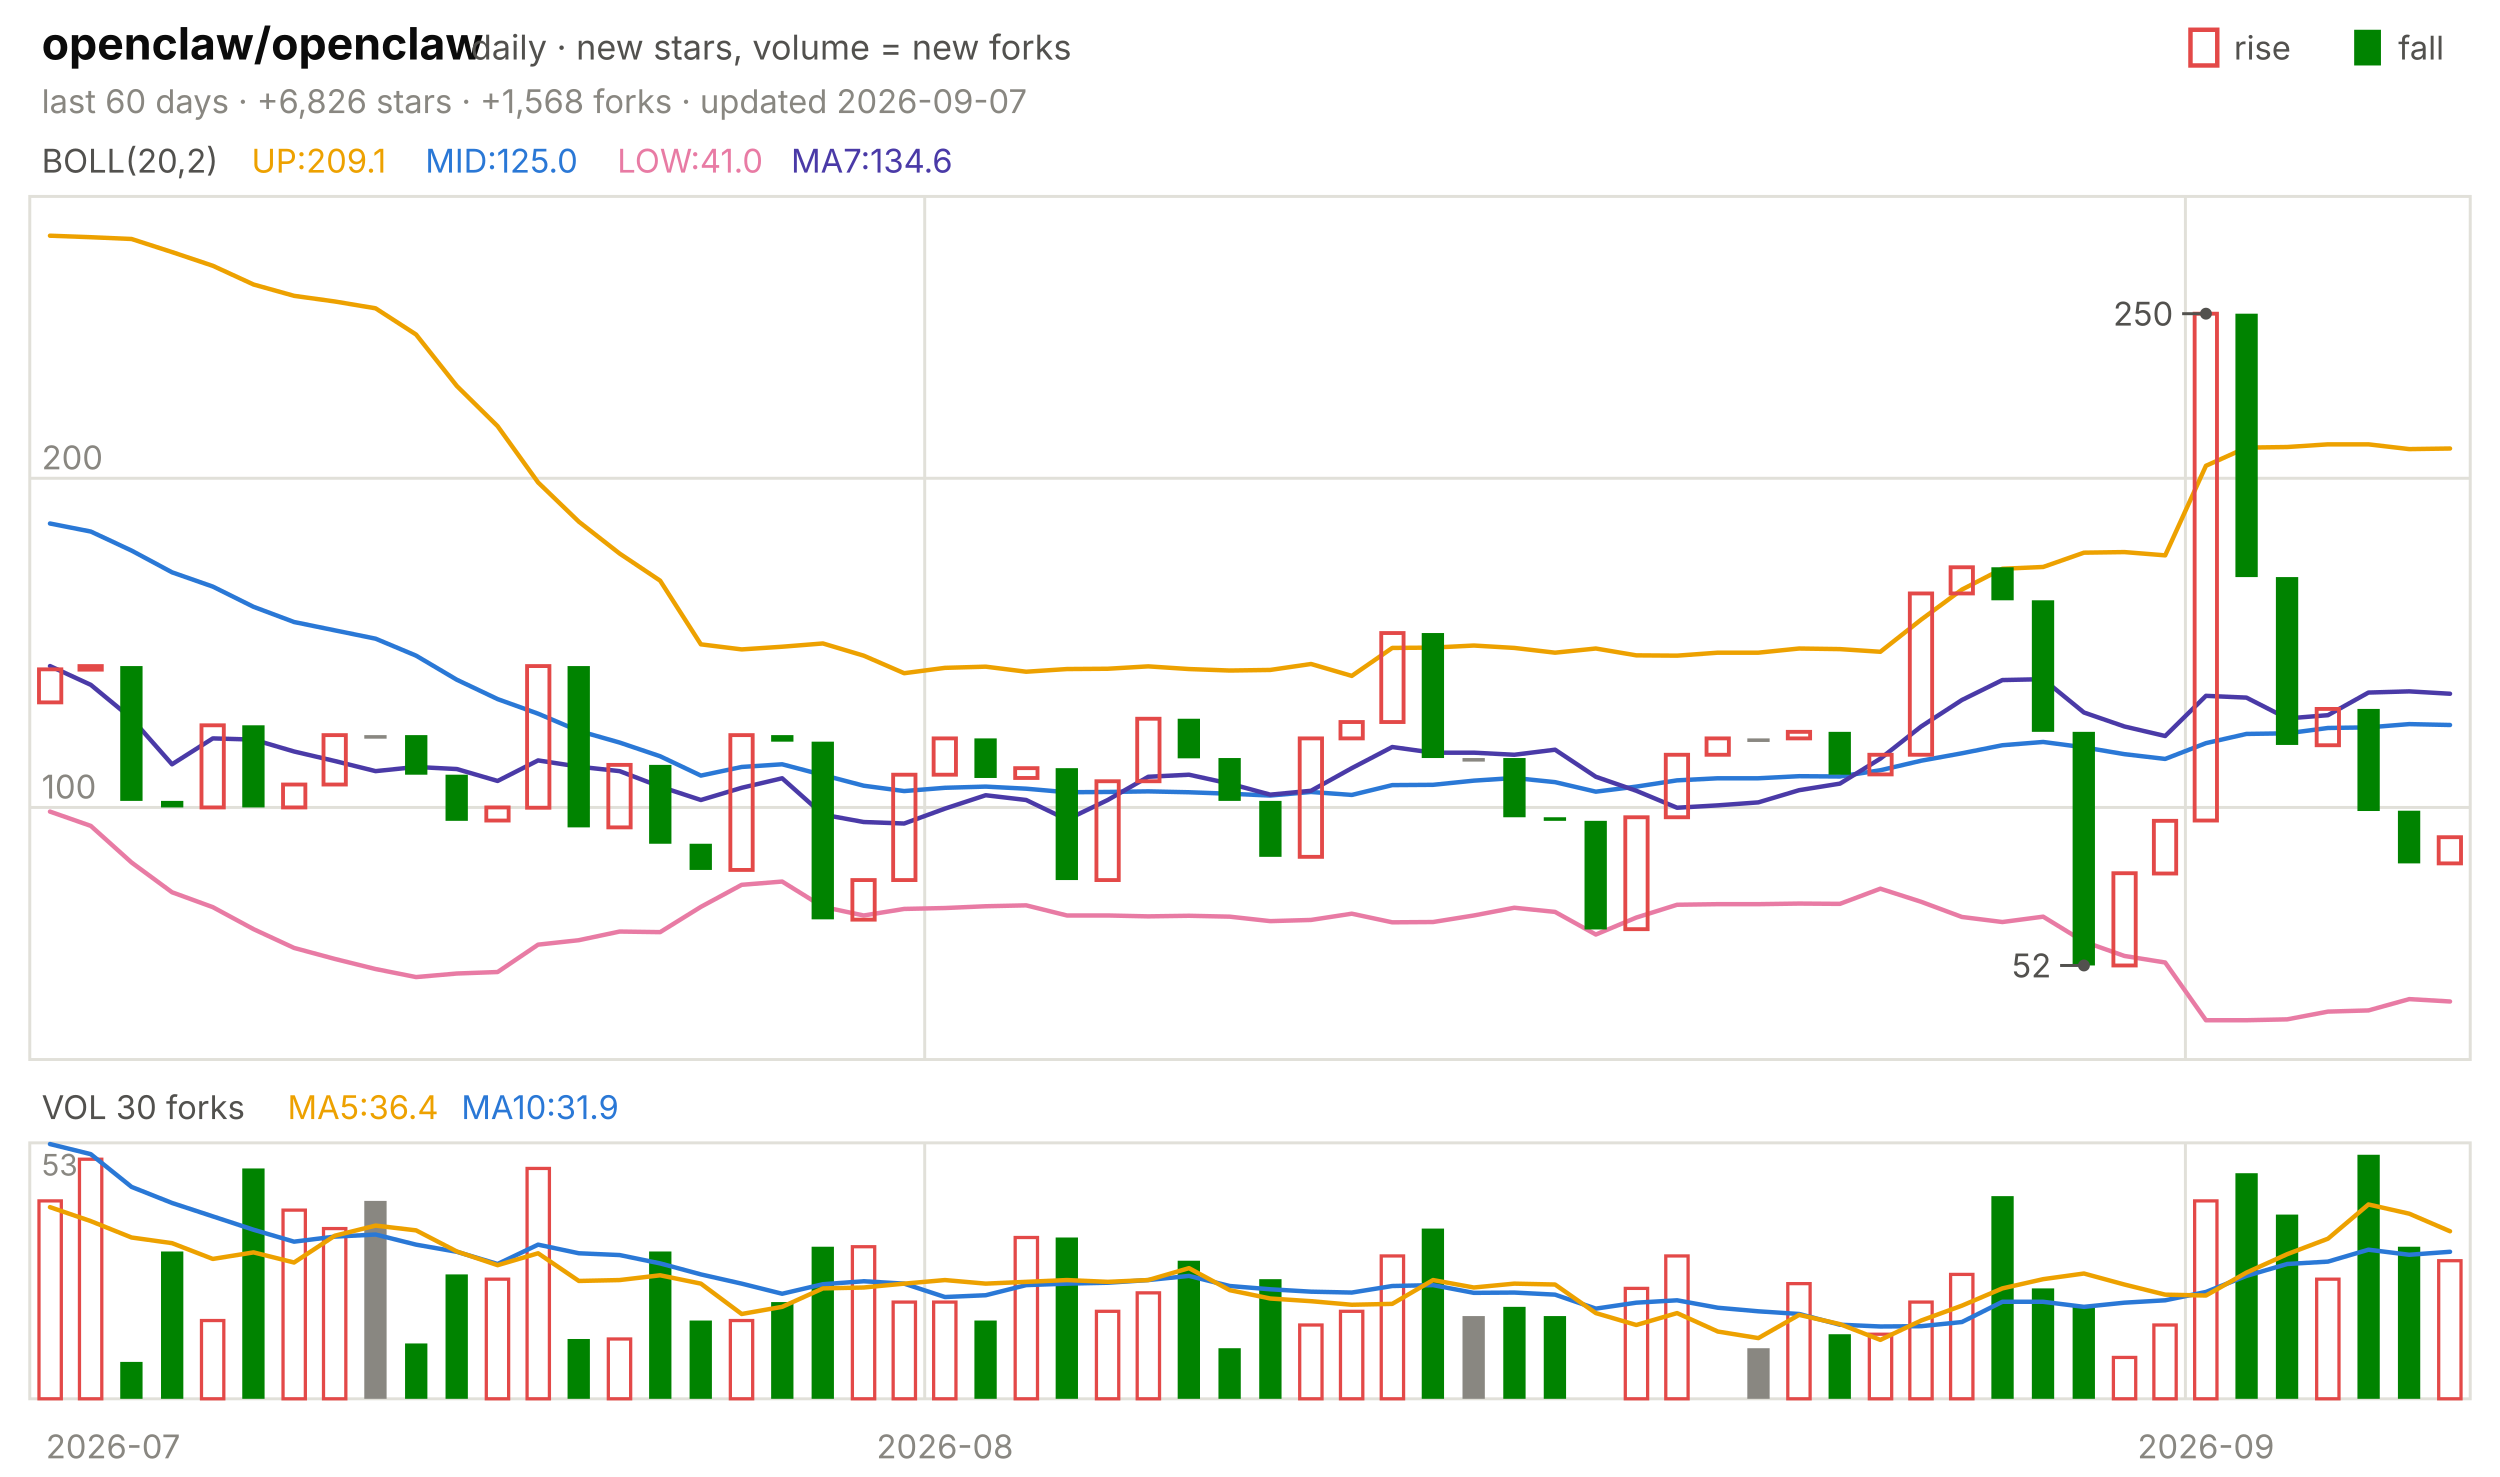
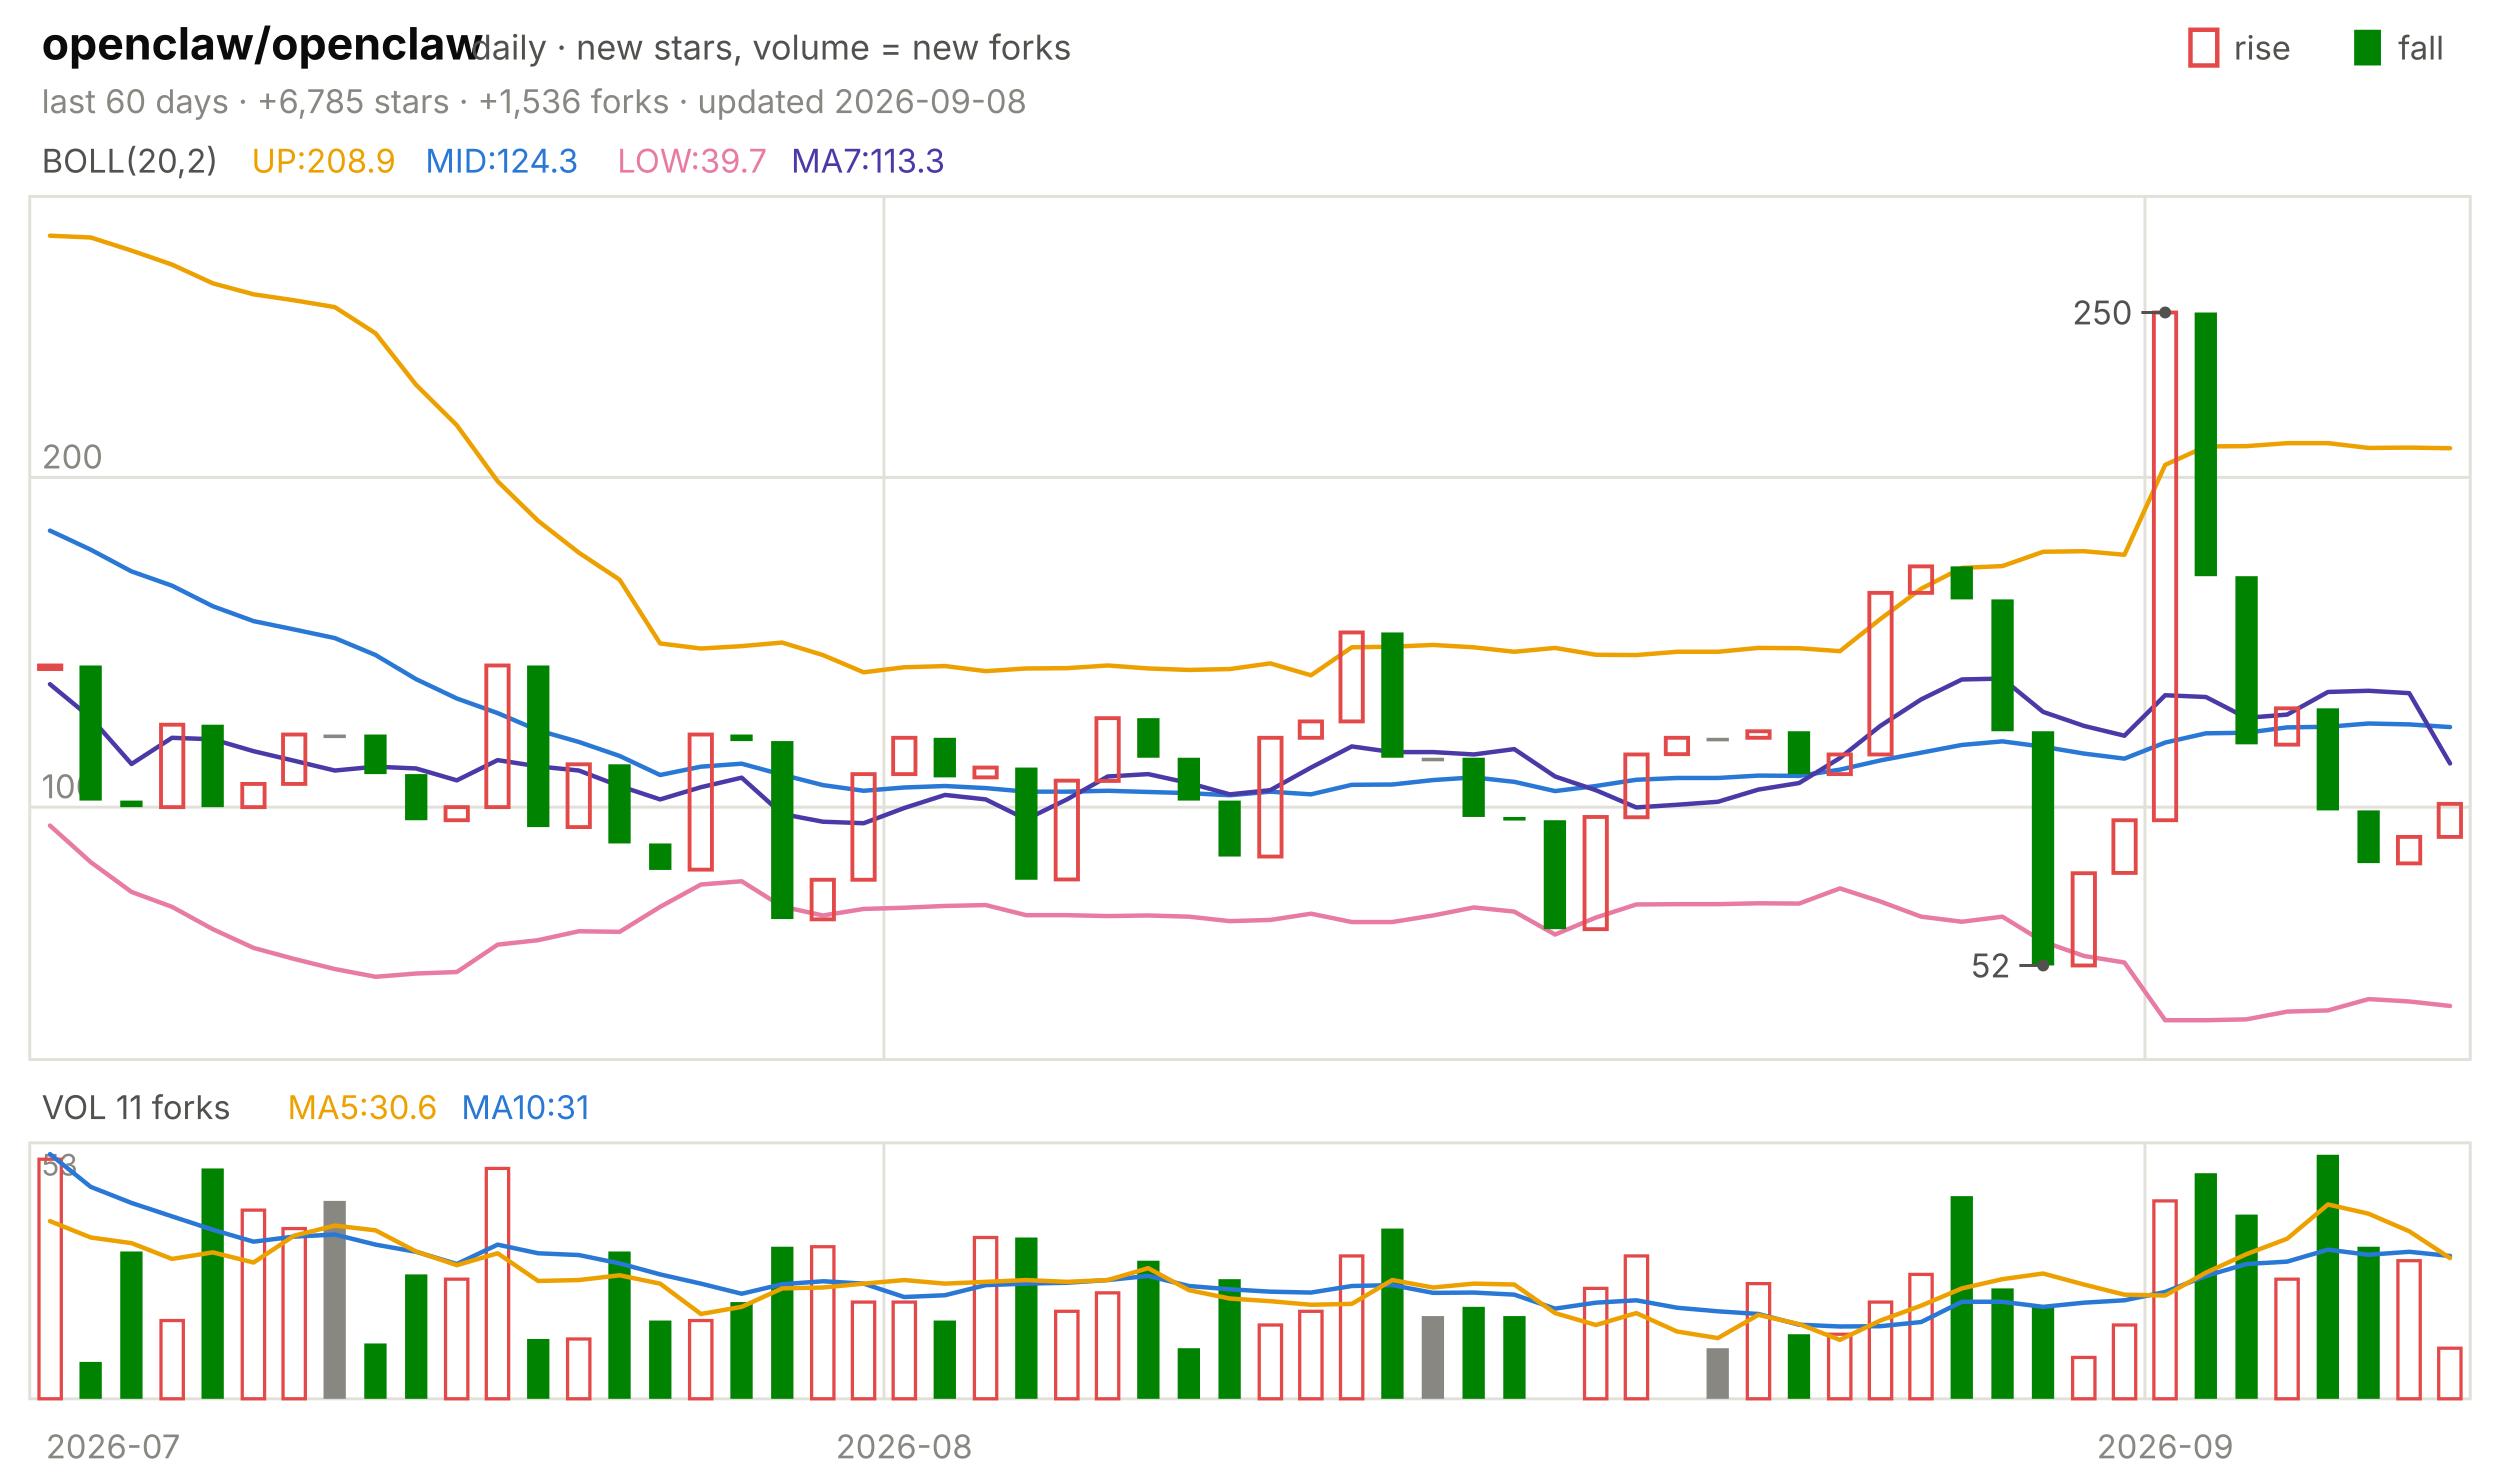
<svg xmlns="http://www.w3.org/2000/svg" viewBox="0 0 840 496" width="840" height="496" font-family="-apple-system,'Segoe UI',system-ui,sans-serif" role="img" aria-label="openclaw/openclaw candlestick chart">
  <text x="14.0" y="20.0" font-size="15" fill="#0b0b0b" font-weight="650">openclaw/openclaw</text>
  <text x="158.2" y="20.0" font-size="11.5" fill="#52514e">daily · new stars, volume = new forks</text>
  <text x="805.8" y="20.0" font-size="11.0" fill="#52514e">fall</text>
  <rect x="791" y="10" width="9" height="12" fill="#008300" />
  <text x="750.6" y="20.0" font-size="11.0" fill="#52514e">rise</text>
  <rect x="736" y="10" width="9" height="12" fill="none" stroke="#e34948" stroke-width="1.5" />
-   <text x="14.0" y="38.0" font-size="11.0" fill="#898781">last 60 days · +6,826 stars · +1,568 forks · updated 2026-09-07</text>
+   <text x="14.0" y="38.0" font-size="11.0" fill="#898781">last 60 days · +6,785 stars · +1,536 forks · updated 2026-09-08</text>
  <rect x="10" y="66" width="820" height="290" fill="none" stroke="#e1e0d9" />
  <rect x="10" y="384" width="820" height="86" fill="none" stroke="#e1e0d9" />
  <text x="38.0" y="490.0" font-size="11.0" fill="#898781" text-anchor="middle">2026-07</text>
-   <line x1="310.7" y1="66.0" x2="310.7" y2="356.0" stroke="#e1e0d9" stroke-width="1.0" />
-   <line x1="310.7" y1="384.0" x2="310.7" y2="470.0" stroke="#e1e0d9" stroke-width="1.0" />
-   <text x="317.5" y="490.0" font-size="11.0" fill="#898781" text-anchor="middle">2026-08</text>
-   <line x1="734.3" y1="66.0" x2="734.3" y2="356.0" stroke="#e1e0d9" stroke-width="1.0" />
-   <line x1="734.3" y1="384.0" x2="734.3" y2="470.0" stroke="#e1e0d9" stroke-width="1.0" />
-   <text x="741.2" y="490.0" font-size="11.0" fill="#898781" text-anchor="middle">2026-09</text>
+   <line x1="297.0" y1="66.0" x2="297.0" y2="356.0" stroke="#e1e0d9" stroke-width="1.0" />
+   <line x1="297.0" y1="384.0" x2="297.0" y2="470.0" stroke="#e1e0d9" stroke-width="1.0" />
+   <text x="303.8" y="490.0" font-size="11.0" fill="#898781" text-anchor="middle">2026-08</text>
+   <line x1="720.7" y1="66.0" x2="720.7" y2="356.0" stroke="#e1e0d9" stroke-width="1.0" />
+   <line x1="720.7" y1="384.0" x2="720.7" y2="470.0" stroke="#e1e0d9" stroke-width="1.0" />
+   <text x="727.5" y="490.0" font-size="11.0" fill="#898781" text-anchor="middle">2026-09</text>
  <text x="14.0" y="58.0" font-size="11.0" fill="#52514e">BOLL(20,2)</text>
-   <text x="84.5" y="58.0" font-size="11.0" fill="#eda100">UP:209.1</text>
-   <text x="142.9" y="58.0" font-size="11.0" fill="#2a78d6">MID:125.0</text>
-   <text x="207.4" y="58.0" font-size="11.0" fill="#e87ba4">LOW:41.0</text>
-   <text x="265.8" y="58.0" font-size="11.0" fill="#4a3aa7">MA7:134.6</text>
-   <line x1="10.0" y1="271.3" x2="830.0" y2="271.3" stroke="#e1e0d9" stroke-width="1.0" />
-   <text x="14.0" y="268.3" font-size="11.0" fill="#898781">100</text>
-   <line x1="10.0" y1="160.7" x2="830.0" y2="160.7" stroke="#e1e0d9" stroke-width="1.0" />
-   <text x="14.0" y="157.7" font-size="11.0" fill="#898781">200</text>
-   <polyline points="16.8,79.2 30.5,79.7 44.2,80.3 57.8,84.7 71.5,89.3 85.2,95.6 98.8,99.4 112.5,101.3 126.2,103.6 139.8,112.4 153.5,129.7 167.2,143.2 180.8,162.1 194.5,175.3 208.2,186.0 221.8,195.1 235.5,216.5 249.2,218.2 262.8,217.3 276.5,216.2 290.2,220.3 303.8,226.2 317.5,224.4 331.2,224.0 344.8,225.7 358.5,224.8 372.2,224.7 385.8,223.9 399.5,224.8 413.2,225.3 426.8,225.1 440.5,223.1 454.2,227.1 467.8,217.7 481.5,217.6 495.2,216.9 508.8,217.7 522.5,219.3 536.2,217.9 549.8,220.2 563.5,220.3 577.2,219.3 590.8,219.3 604.5,217.9 618.2,218.1 631.8,219.0 645.5,208.2 659.2,198.1 672.8,191.1 686.5,190.5 700.2,185.7 713.8,185.5 727.5,186.6 741.2,156.5 754.8,150.4 768.5,150.2 782.2,149.3 795.8,149.3 809.5,150.9 823.2,150.7" fill="none" stroke="#eda100" stroke-width="1.5" stroke-linejoin="round" stroke-linecap="round" />
-   <polyline points="16.8,175.9 30.5,178.6 44.2,185.0 57.8,192.3 71.5,197.1 85.2,203.9 98.8,209.0 112.5,211.8 126.2,214.6 139.8,220.3 153.5,228.4 167.2,234.9 180.8,239.8 194.5,245.6 208.2,249.5 221.8,254.1 235.5,260.6 249.2,257.7 262.8,256.8 276.5,260.4 290.2,264.0 303.8,265.8 317.5,264.7 331.2,264.3 344.8,265.0 358.5,266.2 372.2,266.1 385.8,265.9 399.5,266.2 413.2,266.7 426.8,267.3 440.5,266.1 454.2,267.1 467.8,263.8 481.5,263.7 495.2,262.3 508.8,261.4 522.5,262.8 536.2,266.0 549.8,264.3 563.5,262.2 577.2,261.5 590.8,261.5 604.5,260.8 618.2,260.9 631.8,258.8 645.5,255.6 659.2,253.1 672.8,250.4 686.5,249.3 700.2,251.1 713.8,253.4 727.5,255.0 741.2,249.7 754.8,246.6 768.5,246.4 782.2,244.6 795.8,244.4 809.5,243.3 823.2,243.6" fill="none" stroke="#2a78d6" stroke-width="1.5" stroke-linejoin="round" stroke-linecap="round" />
-   <polyline points="16.8,272.7 30.5,277.5 44.2,289.8 57.8,299.8 71.5,304.8 85.2,312.2 98.8,318.5 112.5,322.2 126.2,325.6 139.8,328.3 153.5,327.1 167.2,326.6 180.8,317.4 194.5,315.9 208.2,313.0 221.8,313.2 235.5,304.7 249.2,297.3 262.8,296.2 276.5,304.7 290.2,307.6 303.8,305.4 317.5,305.1 331.2,304.5 344.8,304.2 358.5,307.6 372.2,307.6 385.8,307.9 399.5,307.7 413.2,308.0 426.8,309.5 440.5,309.1 454.2,307.0 467.8,309.9 481.5,309.8 495.2,307.6 508.8,305.0 522.5,306.4 536.2,314.0 549.8,308.3 563.5,304.0 577.2,303.8 590.8,303.8 604.5,303.6 618.2,303.7 631.8,298.6 645.5,303.0 659.2,308.1 672.8,309.8 686.5,308.0 700.2,316.4 713.8,321.2 727.5,323.4 741.2,342.8 754.8,342.8 768.5,342.5 782.2,339.9 795.8,339.5 809.5,335.7 823.2,336.5" fill="none" stroke="#e87ba4" stroke-width="1.5" stroke-linejoin="round" stroke-linecap="round" />
-   <polyline points="16.8,223.8 30.5,230.1 44.2,241.4 57.8,256.8 71.5,248.1 85.2,248.5 98.8,252.5 112.5,255.7 126.2,259.1 139.8,257.7 153.5,258.4 167.2,262.4 180.8,255.5 194.5,257.6 208.2,259.1 221.8,264.3 235.5,268.8 249.2,264.7 262.8,261.5 276.5,273.7 290.2,276.2 303.8,276.7 317.5,271.7 331.2,267.2 344.8,268.8 358.5,275.4 372.2,268.8 385.8,261.0 399.5,260.3 413.2,263.3 426.8,267.0 440.5,265.7 454.2,258.1 467.8,251.0 481.5,252.9 495.2,252.9 508.8,253.6 522.5,251.9 536.2,261.0 549.8,265.7 563.5,271.4 577.2,270.6 590.8,269.6 604.5,265.5 618.2,263.3 631.8,254.9 645.5,244.1 659.2,235.2 672.8,228.5 686.5,228.2 700.2,239.4 713.8,244.1 727.5,247.3 741.2,233.8 754.8,234.4 768.5,241.4 782.2,240.3 795.8,232.7 809.5,232.3 823.2,233.1" fill="none" stroke="#4a3aa7" stroke-width="1.5" stroke-linejoin="round" stroke-linecap="round" />
-   <rect x="13.1" y="224.9" width="7.5" height="11.1" fill="none" stroke="#e34948" stroke-width="1.3" />
-   <rect x="26.7" y="223.8" width="7.5" height="1.2" fill="none" stroke="#e34948" stroke-width="1.3" />
-   <rect x="40.4" y="223.8" width="7.5" height="45.3" fill="#008300" />
-   <rect x="54.1" y="269.1" width="7.5" height="2.2" fill="#008300" />
-   <rect x="67.7" y="243.7" width="7.5" height="27.6" fill="none" stroke="#e34948" stroke-width="1.3" />
-   <rect x="81.4" y="243.7" width="7.5" height="27.6" fill="#008300" />
-   <rect x="95.1" y="263.6" width="7.5" height="7.7" fill="none" stroke="#e34948" stroke-width="1.3" />
-   <rect x="108.7" y="247.0" width="7.5" height="16.6" fill="none" stroke="#e34948" stroke-width="1.3" />
-   <rect x="122.4" y="247.0" width="7.5" height="1.2" fill="#898781" />
-   <rect x="136.1" y="247.0" width="7.5" height="13.3" fill="#008300" />
-   <rect x="149.7" y="260.3" width="7.5" height="15.5" fill="#008300" />
-   <rect x="163.4" y="271.3" width="7.5" height="4.4" fill="none" stroke="#e34948" stroke-width="1.3" />
-   <rect x="177.1" y="223.8" width="7.5" height="47.6" fill="none" stroke="#e34948" stroke-width="1.3" />
-   <rect x="190.7" y="223.8" width="7.5" height="54.2" fill="#008300" />
-   <rect x="204.4" y="257.0" width="7.5" height="21.0" fill="none" stroke="#e34948" stroke-width="1.3" />
-   <rect x="218.1" y="257.0" width="7.5" height="26.5" fill="#008300" />
-   <rect x="231.7" y="283.5" width="7.5" height="8.8" fill="#008300" />
-   <rect x="245.4" y="247.0" width="7.5" height="45.3" fill="none" stroke="#e34948" stroke-width="1.3" />
-   <rect x="259.1" y="247.0" width="7.5" height="2.2" fill="#008300" />
-   <rect x="272.7" y="249.2" width="7.5" height="59.7" fill="#008300" />
-   <rect x="286.4" y="295.7" width="7.5" height="13.3" fill="none" stroke="#e34948" stroke-width="1.3" />
-   <rect x="300.1" y="260.3" width="7.5" height="35.4" fill="none" stroke="#e34948" stroke-width="1.3" />
-   <rect x="313.7" y="248.1" width="7.5" height="12.2" fill="none" stroke="#e34948" stroke-width="1.3" />
-   <rect x="327.4" y="248.1" width="7.5" height="13.3" fill="#008300" />
-   <rect x="341.1" y="258.1" width="7.5" height="3.3" fill="none" stroke="#e34948" stroke-width="1.3" />
-   <rect x="354.7" y="258.1" width="7.5" height="37.6" fill="#008300" />
-   <rect x="368.4" y="262.5" width="7.5" height="33.2" fill="none" stroke="#e34948" stroke-width="1.3" />
-   <rect x="382.1" y="241.5" width="7.5" height="21.0" fill="none" stroke="#e34948" stroke-width="1.3" />
-   <rect x="395.7" y="241.5" width="7.5" height="13.3" fill="#008300" />
-   <rect x="409.4" y="254.7" width="7.5" height="14.4" fill="#008300" />
-   <rect x="423.1" y="269.1" width="7.5" height="18.8" fill="#008300" />
-   <rect x="436.7" y="248.1" width="7.5" height="39.8" fill="none" stroke="#e34948" stroke-width="1.3" />
-   <rect x="450.4" y="242.6" width="7.5" height="5.5" fill="none" stroke="#e34948" stroke-width="1.3" />
-   <rect x="464.1" y="212.7" width="7.5" height="29.9" fill="none" stroke="#e34948" stroke-width="1.3" />
-   <rect x="477.7" y="212.7" width="7.5" height="42.0" fill="#008300" />
-   <rect x="491.4" y="254.7" width="7.5" height="1.2" fill="#898781" />
-   <rect x="505.1" y="254.7" width="7.5" height="19.9" fill="#008300" />
-   <rect x="518.7" y="274.6" width="7.5" height="1.2" fill="#008300" />
-   <rect x="532.4" y="275.8" width="7.5" height="36.5" fill="#008300" />
-   <rect x="546.1" y="274.6" width="7.5" height="37.6" fill="none" stroke="#e34948" stroke-width="1.3" />
-   <rect x="559.7" y="253.6" width="7.5" height="21.0" fill="none" stroke="#e34948" stroke-width="1.3" />
-   <rect x="573.4" y="248.1" width="7.5" height="5.5" fill="none" stroke="#e34948" stroke-width="1.3" />
-   <rect x="587.1" y="248.1" width="7.5" height="1.2" fill="#898781" />
-   <rect x="600.7" y="245.9" width="7.5" height="2.2" fill="none" stroke="#e34948" stroke-width="1.3" />
-   <rect x="614.4" y="245.9" width="7.5" height="14.4" fill="#008300" />
-   <rect x="628.1" y="253.6" width="7.5" height="6.6" fill="none" stroke="#e34948" stroke-width="1.3" />
-   <rect x="641.7" y="199.4" width="7.5" height="54.2" fill="none" stroke="#e34948" stroke-width="1.3" />
-   <rect x="655.4" y="190.6" width="7.5" height="8.8" fill="none" stroke="#e34948" stroke-width="1.3" />
-   <rect x="669.1" y="190.6" width="7.5" height="11.1" fill="#008300" />
-   <rect x="682.7" y="201.7" width="7.5" height="44.2" fill="#008300" />
-   <rect x="696.4" y="245.9" width="7.5" height="78.5" fill="#008300" />
-   <rect x="710.1" y="293.4" width="7.5" height="31.0" fill="none" stroke="#e34948" stroke-width="1.3" />
-   <rect x="723.7" y="275.8" width="7.5" height="17.7" fill="none" stroke="#e34948" stroke-width="1.3" />
-   <rect x="737.4" y="105.4" width="7.5" height="170.3" fill="none" stroke="#e34948" stroke-width="1.3" />
-   <rect x="751.1" y="105.4" width="7.5" height="88.5" fill="#008300" />
-   <rect x="764.7" y="193.9" width="7.5" height="56.4" fill="#008300" />
-   <rect x="778.4" y="238.2" width="7.5" height="12.2" fill="none" stroke="#e34948" stroke-width="1.3" />
-   <rect x="792.1" y="238.2" width="7.5" height="34.3" fill="#008300" />
-   <rect x="805.7" y="272.4" width="7.5" height="17.7" fill="#008300" />
-   <rect x="819.4" y="281.3" width="7.5" height="8.8" fill="none" stroke="#e34948" stroke-width="1.3" />
-   <circle cx="741.2" cy="105.4" r="2" fill="#52514e" />
-   <line x1="741.2" y1="105.4" x2="733.2" y2="105.4" stroke="#52514e" stroke-width="1.0" />
-   <text x="730.2" y="109.4" font-size="11.0" fill="#52514e" text-anchor="end">250</text>
-   <circle cx="700.2" cy="324.4" r="2" fill="#52514e" />
-   <line x1="700.2" y1="324.4" x2="692.2" y2="324.4" stroke="#52514e" stroke-width="1.0" />
-   <text x="689.2" y="328.4" font-size="11.0" fill="#52514e" text-anchor="end">52</text>
-   <text x="14.0" y="376.0" font-size="11.0" fill="#52514e">VOL 30 forks</text>
-   <text x="96.6" y="376.0" font-size="11.0" fill="#eda100">MA5:36.4</text>
-   <text x="155.0" y="376.0" font-size="11.0" fill="#2a78d6">MA10:31.9</text>
+   <text x="84.5" y="58.0" font-size="11.0" fill="#eda100">UP:208.9</text>
+   <text x="142.9" y="58.0" font-size="11.0" fill="#2a78d6">MID:124.3</text>
+   <text x="207.4" y="58.0" font-size="11.0" fill="#e87ba4">LOW:39.7</text>
+   <text x="265.8" y="58.0" font-size="11.0" fill="#4a3aa7">MA7:113.3</text>
+   <line x1="10.0" y1="271.2" x2="830.0" y2="271.2" stroke="#e1e0d9" stroke-width="1.0" />
+   <text x="14.0" y="268.2" font-size="11.0" fill="#898781">100</text>
+   <line x1="10.0" y1="160.4" x2="830.0" y2="160.4" stroke="#e1e0d9" stroke-width="1.0" />
+   <text x="14.0" y="157.4" font-size="11.0" fill="#898781">200</text>
+   <polyline points="16.8,79.2 30.5,79.8 44.2,84.2 57.8,88.9 71.5,95.2 85.2,98.9 98.8,100.9 112.5,103.2 126.2,112.0 139.8,129.3 153.5,142.9 167.2,161.7 180.8,175.0 194.5,185.7 208.2,194.8 221.8,216.2 235.5,217.9 249.2,217.1 262.8,215.9 276.5,220.1 290.2,225.9 303.8,224.2 317.5,223.8 331.2,225.5 344.8,224.6 358.5,224.5 372.2,223.6 385.8,224.6 399.5,225.1 413.2,224.8 426.8,222.9 440.5,226.9 454.2,217.5 467.8,217.3 481.5,216.7 495.2,217.5 508.8,219.0 522.5,217.7 536.2,220.0 549.8,220.1 563.5,219.0 577.2,219.0 590.8,217.7 604.5,217.8 618.2,218.8 631.8,208.0 645.5,197.8 659.2,190.8 672.8,190.2 686.5,185.4 700.2,185.2 713.8,186.4 727.5,156.2 741.2,150.0 754.8,149.9 768.5,148.9 782.2,148.9 795.8,150.5 809.5,150.4 823.2,150.6" fill="none" stroke="#eda100" stroke-width="1.5" stroke-linejoin="round" stroke-linecap="round" />
+   <polyline points="16.8,178.3 30.5,184.7 44.2,192.0 57.8,196.8 71.5,203.7 85.2,208.7 98.8,211.5 112.5,214.4 126.2,220.1 139.8,228.2 153.5,234.7 167.2,239.6 180.8,245.4 194.5,249.3 208.2,254.0 221.8,260.4 235.5,257.6 249.2,256.6 262.8,260.3 276.5,263.8 290.2,265.7 303.8,264.6 317.5,264.1 331.2,264.8 344.8,266.0 358.5,266.0 372.2,265.7 385.8,266.1 399.5,266.5 413.2,267.2 426.8,266.0 440.5,266.9 454.2,263.7 467.8,263.6 481.5,262.1 495.2,261.2 508.8,262.7 522.5,265.8 536.2,264.1 549.8,262.0 563.5,261.4 577.2,261.4 590.8,260.6 604.5,260.7 618.2,258.6 631.8,255.5 645.5,252.9 659.2,250.3 672.8,249.1 686.5,250.9 700.2,253.2 713.8,254.9 727.5,249.5 741.2,246.4 754.8,246.2 768.5,244.4 782.2,244.2 795.8,243.1 809.5,243.4 823.2,244.3" fill="none" stroke="#2a78d6" stroke-width="1.5" stroke-linejoin="round" stroke-linecap="round" />
+   <polyline points="16.8,277.4 30.5,289.7 44.2,299.7 57.8,304.7 71.5,312.2 85.2,318.5 98.8,322.2 112.5,325.6 126.2,328.2 139.8,327.1 153.5,326.6 167.2,317.4 180.8,315.9 194.5,312.9 208.2,313.1 221.8,304.7 235.5,297.2 249.2,296.1 262.8,304.6 276.5,307.6 290.2,305.4 303.8,305.0 317.5,304.4 331.2,304.1 344.8,307.5 358.5,307.5 372.2,307.8 385.8,307.6 399.5,308.0 413.2,309.5 426.8,309.1 440.5,307.0 454.2,309.8 467.8,309.8 481.5,307.6 495.2,304.9 508.8,306.3 522.5,314.0 536.2,308.3 549.8,303.9 563.5,303.8 577.2,303.8 590.8,303.5 604.5,303.6 618.2,298.5 631.8,302.9 645.5,308.0 659.2,309.7 672.8,308.0 686.5,316.4 700.2,321.2 713.8,323.4 727.5,342.8 741.2,342.8 754.8,342.5 768.5,339.9 782.2,339.5 795.8,335.7 809.5,336.5 823.2,338.0" fill="none" stroke="#e87ba4" stroke-width="1.5" stroke-linejoin="round" stroke-linecap="round" />
+   <polyline points="16.8,229.9 30.5,241.2 44.2,256.7 57.8,247.9 71.5,248.4 85.2,252.4 98.8,255.6 112.5,258.9 126.2,257.6 139.8,258.2 153.5,262.2 167.2,255.4 180.8,257.5 194.5,258.9 208.2,264.1 221.8,268.6 235.5,264.5 249.2,261.3 262.8,273.5 276.5,276.1 290.2,276.6 303.8,271.5 317.5,267.1 331.2,268.6 344.8,275.3 358.5,268.6 372.2,260.9 385.8,260.1 399.5,263.1 413.2,266.9 426.8,265.5 440.5,257.9 454.2,250.8 467.8,252.7 481.5,252.7 495.2,253.5 508.8,251.7 522.5,260.9 536.2,265.5 549.8,271.3 563.5,270.4 577.2,269.4 590.8,265.3 604.5,263.1 618.2,254.7 631.8,243.9 645.5,235.0 659.2,228.3 672.8,228.0 686.5,239.2 700.2,243.9 713.8,247.2 727.5,233.6 741.2,234.2 754.8,241.2 768.5,240.1 782.2,232.5 795.8,232.1 809.5,232.9 823.2,256.5" fill="none" stroke="#4a3aa7" stroke-width="1.5" stroke-linejoin="round" stroke-linecap="round" />
+   <rect x="13.1" y="223.6" width="7.5" height="1.2" fill="none" stroke="#e34948" stroke-width="1.3" />
+   <rect x="26.7" y="223.6" width="7.5" height="45.4" fill="#008300" />
+   <rect x="40.4" y="269.0" width="7.5" height="2.2" fill="#008300" />
+   <rect x="54.1" y="243.5" width="7.5" height="27.7" fill="none" stroke="#e34948" stroke-width="1.3" />
+   <rect x="67.7" y="243.5" width="7.5" height="27.7" fill="#008300" />
+   <rect x="81.4" y="263.4" width="7.5" height="7.8" fill="none" stroke="#e34948" stroke-width="1.3" />
+   <rect x="95.1" y="246.8" width="7.5" height="16.6" fill="none" stroke="#e34948" stroke-width="1.3" />
+   <rect x="108.7" y="246.8" width="7.5" height="1.2" fill="#898781" />
+   <rect x="122.4" y="246.8" width="7.5" height="13.3" fill="#008300" />
+   <rect x="136.1" y="260.1" width="7.5" height="15.5" fill="#008300" />
+   <rect x="149.7" y="271.2" width="7.5" height="4.4" fill="none" stroke="#e34948" stroke-width="1.3" />
+   <rect x="163.4" y="223.6" width="7.5" height="47.6" fill="none" stroke="#e34948" stroke-width="1.3" />
+   <rect x="177.1" y="223.6" width="7.5" height="54.3" fill="#008300" />
+   <rect x="190.7" y="256.8" width="7.5" height="21.1" fill="none" stroke="#e34948" stroke-width="1.3" />
+   <rect x="204.4" y="256.8" width="7.5" height="26.6" fill="#008300" />
+   <rect x="218.1" y="283.4" width="7.5" height="8.9" fill="#008300" />
+   <rect x="231.7" y="246.8" width="7.5" height="45.4" fill="none" stroke="#e34948" stroke-width="1.3" />
+   <rect x="245.4" y="246.8" width="7.5" height="2.2" fill="#008300" />
+   <rect x="259.1" y="249.0" width="7.5" height="59.8" fill="#008300" />
+   <rect x="272.7" y="295.6" width="7.5" height="13.3" fill="none" stroke="#e34948" stroke-width="1.3" />
+   <rect x="286.4" y="260.1" width="7.5" height="35.5" fill="none" stroke="#e34948" stroke-width="1.3" />
+   <rect x="300.1" y="247.9" width="7.5" height="12.2" fill="none" stroke="#e34948" stroke-width="1.3" />
+   <rect x="313.7" y="247.9" width="7.5" height="13.3" fill="#008300" />
+   <rect x="327.4" y="257.9" width="7.5" height="3.3" fill="none" stroke="#e34948" stroke-width="1.3" />
+   <rect x="341.1" y="257.9" width="7.5" height="37.7" fill="#008300" />
+   <rect x="354.7" y="262.3" width="7.5" height="33.2" fill="none" stroke="#e34948" stroke-width="1.3" />
+   <rect x="368.4" y="241.3" width="7.5" height="21.1" fill="none" stroke="#e34948" stroke-width="1.3" />
+   <rect x="382.1" y="241.3" width="7.5" height="13.3" fill="#008300" />
+   <rect x="395.7" y="254.6" width="7.5" height="14.4" fill="#008300" />
+   <rect x="409.4" y="269.0" width="7.5" height="18.8" fill="#008300" />
+   <rect x="423.1" y="247.9" width="7.5" height="39.9" fill="none" stroke="#e34948" stroke-width="1.3" />
+   <rect x="436.7" y="242.4" width="7.5" height="5.5" fill="none" stroke="#e34948" stroke-width="1.3" />
+   <rect x="450.4" y="212.5" width="7.5" height="29.9" fill="none" stroke="#e34948" stroke-width="1.3" />
+   <rect x="464.1" y="212.5" width="7.5" height="42.1" fill="#008300" />
+   <rect x="477.7" y="254.6" width="7.5" height="1.2" fill="#898781" />
+   <rect x="491.4" y="254.6" width="7.5" height="19.9" fill="#008300" />
+   <rect x="505.1" y="274.5" width="7.5" height="1.2" fill="#008300" />
+   <rect x="518.7" y="275.6" width="7.5" height="36.6" fill="#008300" />
+   <rect x="532.4" y="274.5" width="7.5" height="37.7" fill="none" stroke="#e34948" stroke-width="1.3" />
+   <rect x="546.1" y="253.5" width="7.5" height="21.1" fill="none" stroke="#e34948" stroke-width="1.3" />
+   <rect x="559.7" y="247.9" width="7.5" height="5.5" fill="none" stroke="#e34948" stroke-width="1.3" />
+   <rect x="573.4" y="247.9" width="7.5" height="1.2" fill="#898781" />
+   <rect x="587.1" y="245.7" width="7.5" height="2.2" fill="none" stroke="#e34948" stroke-width="1.3" />
+   <rect x="600.7" y="245.7" width="7.5" height="14.4" fill="#008300" />
+   <rect x="614.4" y="253.5" width="7.5" height="6.6" fill="none" stroke="#e34948" stroke-width="1.3" />
+   <rect x="628.1" y="199.2" width="7.5" height="54.3" fill="none" stroke="#e34948" stroke-width="1.3" />
+   <rect x="641.7" y="190.3" width="7.5" height="8.9" fill="none" stroke="#e34948" stroke-width="1.3" />
+   <rect x="655.4" y="190.3" width="7.5" height="11.1" fill="#008300" />
+   <rect x="669.1" y="201.4" width="7.5" height="44.3" fill="#008300" />
+   <rect x="682.7" y="245.7" width="7.5" height="78.7" fill="#008300" />
+   <rect x="696.4" y="293.4" width="7.5" height="31.0" fill="none" stroke="#e34948" stroke-width="1.3" />
+   <rect x="710.1" y="275.6" width="7.5" height="17.7" fill="none" stroke="#e34948" stroke-width="1.3" />
+   <rect x="723.7" y="105.0" width="7.5" height="170.6" fill="none" stroke="#e34948" stroke-width="1.3" />
+   <rect x="737.4" y="105.0" width="7.5" height="88.6" fill="#008300" />
+   <rect x="751.1" y="193.6" width="7.5" height="56.5" fill="#008300" />
+   <rect x="764.7" y="238.0" width="7.5" height="12.2" fill="none" stroke="#e34948" stroke-width="1.3" />
+   <rect x="778.4" y="238.0" width="7.5" height="34.3" fill="#008300" />
+   <rect x="792.1" y="272.3" width="7.5" height="17.7" fill="#008300" />
+   <rect x="805.7" y="281.2" width="7.5" height="8.9" fill="none" stroke="#e34948" stroke-width="1.3" />
+   <rect x="819.4" y="270.1" width="7.5" height="11.1" fill="none" stroke="#e34948" stroke-width="1.3" />
+   <circle cx="727.5" cy="105.0" r="2" fill="#52514e" />
+   <line x1="727.5" y1="105.0" x2="719.5" y2="105.0" stroke="#52514e" stroke-width="1.0" />
+   <text x="716.5" y="109.0" font-size="11.0" fill="#52514e" text-anchor="end">250</text>
+   <circle cx="686.5" cy="324.4" r="2" fill="#52514e" />
+   <line x1="686.5" y1="324.4" x2="678.5" y2="324.4" stroke="#52514e" stroke-width="1.0" />
+   <text x="675.5" y="328.4" font-size="11.0" fill="#52514e" text-anchor="end">52</text>
+   <text x="14.0" y="376.0" font-size="11.0" fill="#52514e">VOL 11 forks</text>
+   <text x="96.6" y="376.0" font-size="11.0" fill="#eda100">MA5:30.6</text>
+   <text x="155.0" y="376.0" font-size="11.0" fill="#2a78d6">MA10:31</text>
  <text x="14.0" y="395.0" font-size="10" fill="#898781">53</text>
-   <rect x="13.1" y="403.5" width="7.5" height="66.5" fill="none" stroke="#e34948" stroke-width="1.1" />
-   <rect x="26.7" y="389.5" width="7.5" height="80.5" fill="none" stroke="#e34948" stroke-width="1.1" />
-   <rect x="40.4" y="457.6" width="7.5" height="12.4" fill="#008300" />
-   <rect x="54.1" y="420.5" width="7.5" height="49.5" fill="#008300" />
-   <rect x="67.7" y="443.7" width="7.5" height="26.3" fill="none" stroke="#e34948" stroke-width="1.1" />
-   <rect x="81.4" y="392.6" width="7.5" height="77.4" fill="#008300" />
-   <rect x="95.1" y="406.6" width="7.5" height="63.4" fill="none" stroke="#e34948" stroke-width="1.1" />
-   <rect x="108.7" y="412.8" width="7.5" height="57.2" fill="none" stroke="#e34948" stroke-width="1.1" />
-   <rect x="122.4" y="403.5" width="7.5" height="66.5" fill="#898781" />
-   <rect x="136.1" y="451.4" width="7.5" height="18.6" fill="#008300" />
-   <rect x="149.7" y="428.2" width="7.5" height="41.8" fill="#008300" />
-   <rect x="163.4" y="429.8" width="7.5" height="40.2" fill="none" stroke="#e34948" stroke-width="1.1" />
-   <rect x="177.1" y="392.6" width="7.5" height="77.4" fill="none" stroke="#e34948" stroke-width="1.1" />
-   <rect x="190.7" y="449.9" width="7.5" height="20.1" fill="#008300" />
-   <rect x="204.4" y="449.9" width="7.5" height="20.1" fill="none" stroke="#e34948" stroke-width="1.1" />
-   <rect x="218.1" y="420.5" width="7.5" height="49.5" fill="#008300" />
-   <rect x="231.7" y="443.7" width="7.5" height="26.3" fill="#008300" />
-   <rect x="245.4" y="443.7" width="7.5" height="26.3" fill="none" stroke="#e34948" stroke-width="1.1" />
-   <rect x="259.1" y="437.5" width="7.5" height="32.5" fill="#008300" />
-   <rect x="272.7" y="418.9" width="7.5" height="51.1" fill="#008300" />
-   <rect x="286.4" y="418.9" width="7.5" height="51.1" fill="none" stroke="#e34948" stroke-width="1.1" />
+   <rect x="13.1" y="389.5" width="7.5" height="80.5" fill="none" stroke="#e34948" stroke-width="1.1" />
+   <rect x="26.7" y="457.6" width="7.5" height="12.4" fill="#008300" />
+   <rect x="40.4" y="420.5" width="7.5" height="49.5" fill="#008300" />
+   <rect x="54.1" y="443.7" width="7.5" height="26.3" fill="none" stroke="#e34948" stroke-width="1.1" />
+   <rect x="67.7" y="392.6" width="7.5" height="77.4" fill="#008300" />
+   <rect x="81.4" y="406.6" width="7.5" height="63.4" fill="none" stroke="#e34948" stroke-width="1.1" />
+   <rect x="95.1" y="412.8" width="7.5" height="57.2" fill="none" stroke="#e34948" stroke-width="1.1" />
+   <rect x="108.7" y="403.5" width="7.5" height="66.5" fill="#898781" />
+   <rect x="122.4" y="451.4" width="7.5" height="18.6" fill="#008300" />
+   <rect x="136.1" y="428.2" width="7.5" height="41.8" fill="#008300" />
+   <rect x="149.7" y="429.8" width="7.5" height="40.2" fill="none" stroke="#e34948" stroke-width="1.1" />
+   <rect x="163.4" y="392.6" width="7.5" height="77.4" fill="none" stroke="#e34948" stroke-width="1.1" />
+   <rect x="177.1" y="449.9" width="7.5" height="20.1" fill="#008300" />
+   <rect x="190.7" y="449.9" width="7.5" height="20.1" fill="none" stroke="#e34948" stroke-width="1.1" />
+   <rect x="204.4" y="420.5" width="7.5" height="49.5" fill="#008300" />
+   <rect x="218.1" y="443.7" width="7.5" height="26.3" fill="#008300" />
+   <rect x="231.7" y="443.7" width="7.5" height="26.3" fill="none" stroke="#e34948" stroke-width="1.1" />
+   <rect x="245.4" y="437.5" width="7.5" height="32.5" fill="#008300" />
+   <rect x="259.1" y="418.9" width="7.5" height="51.1" fill="#008300" />
+   <rect x="272.7" y="418.9" width="7.5" height="51.1" fill="none" stroke="#e34948" stroke-width="1.1" />
+   <rect x="286.4" y="437.5" width="7.5" height="32.5" fill="none" stroke="#e34948" stroke-width="1.1" />
  <rect x="300.1" y="437.5" width="7.5" height="32.5" fill="none" stroke="#e34948" stroke-width="1.1" />
-   <rect x="313.7" y="437.5" width="7.5" height="32.5" fill="none" stroke="#e34948" stroke-width="1.1" />
-   <rect x="327.4" y="443.7" width="7.5" height="26.3" fill="#008300" />
-   <rect x="341.1" y="415.8" width="7.5" height="54.2" fill="none" stroke="#e34948" stroke-width="1.1" />
-   <rect x="354.7" y="415.8" width="7.5" height="54.2" fill="#008300" />
-   <rect x="368.4" y="440.6" width="7.5" height="29.4" fill="none" stroke="#e34948" stroke-width="1.1" />
-   <rect x="382.1" y="434.4" width="7.5" height="35.6" fill="none" stroke="#e34948" stroke-width="1.1" />
-   <rect x="395.7" y="423.6" width="7.5" height="46.4" fill="#008300" />
-   <rect x="409.4" y="453.0" width="7.5" height="17.0" fill="#008300" />
-   <rect x="423.1" y="429.8" width="7.5" height="40.2" fill="#008300" />
-   <rect x="436.7" y="445.2" width="7.5" height="24.8" fill="none" stroke="#e34948" stroke-width="1.1" />
-   <rect x="450.4" y="440.6" width="7.5" height="29.4" fill="none" stroke="#e34948" stroke-width="1.1" />
-   <rect x="464.1" y="422.0" width="7.5" height="48.0" fill="none" stroke="#e34948" stroke-width="1.1" />
-   <rect x="477.7" y="412.8" width="7.5" height="57.2" fill="#008300" />
-   <rect x="491.4" y="442.2" width="7.5" height="27.8" fill="#898781" />
-   <rect x="505.1" y="439.1" width="7.5" height="30.9" fill="#008300" />
-   <rect x="518.7" y="442.2" width="7.5" height="27.8" fill="#008300" />
-   <rect x="546.1" y="432.9" width="7.5" height="37.1" fill="none" stroke="#e34948" stroke-width="1.1" />
-   <rect x="559.7" y="422.0" width="7.5" height="48.0" fill="none" stroke="#e34948" stroke-width="1.1" />
-   <rect x="587.1" y="453.0" width="7.5" height="17.0" fill="#898781" />
-   <rect x="600.7" y="431.3" width="7.5" height="38.7" fill="none" stroke="#e34948" stroke-width="1.1" />
-   <rect x="614.4" y="448.3" width="7.5" height="21.7" fill="#008300" />
-   <rect x="628.1" y="448.3" width="7.5" height="21.7" fill="none" stroke="#e34948" stroke-width="1.1" />
-   <rect x="641.7" y="437.5" width="7.5" height="32.5" fill="none" stroke="#e34948" stroke-width="1.1" />
-   <rect x="655.4" y="428.2" width="7.5" height="41.8" fill="none" stroke="#e34948" stroke-width="1.1" />
-   <rect x="669.1" y="401.9" width="7.5" height="68.1" fill="#008300" />
-   <rect x="682.7" y="432.9" width="7.5" height="37.1" fill="#008300" />
-   <rect x="696.4" y="439.1" width="7.5" height="30.9" fill="#008300" />
-   <rect x="710.1" y="456.1" width="7.5" height="13.9" fill="none" stroke="#e34948" stroke-width="1.1" />
-   <rect x="723.7" y="445.2" width="7.5" height="24.8" fill="none" stroke="#e34948" stroke-width="1.1" />
-   <rect x="737.4" y="403.5" width="7.5" height="66.5" fill="none" stroke="#e34948" stroke-width="1.1" />
-   <rect x="751.1" y="394.2" width="7.5" height="75.8" fill="#008300" />
-   <rect x="764.7" y="408.1" width="7.5" height="61.9" fill="#008300" />
-   <rect x="778.4" y="429.8" width="7.5" height="40.2" fill="none" stroke="#e34948" stroke-width="1.1" />
-   <rect x="792.1" y="388.0" width="7.5" height="82.0" fill="#008300" />
-   <rect x="805.7" y="418.9" width="7.5" height="51.1" fill="#008300" />
-   <rect x="819.4" y="423.6" width="7.5" height="46.4" fill="none" stroke="#e34948" stroke-width="1.1" />
-   <polyline points="16.8,384.4 30.5,387.8 44.2,398.8 57.8,404.2 71.5,408.7 85.2,413.2 98.8,417.2 112.5,415.5 126.2,414.8 139.8,418.2 153.5,420.6 167.2,424.7 180.8,418.2 194.5,421.1 208.2,421.7 221.8,424.5 235.5,428.2 249.2,431.3 262.8,434.7 276.5,431.5 290.2,430.5 303.8,431.3 317.5,435.8 331.2,435.2 344.8,431.8 358.5,431.3 372.2,431.0 385.8,430.1 399.5,428.7 413.2,432.1 426.8,433.2 440.5,434.0 454.2,434.3 467.8,432.1 481.5,431.8 495.2,434.4 508.8,434.3 522.5,435.0 536.2,439.7 549.8,437.7 563.5,436.9 577.2,439.4 590.8,440.6 604.5,441.5 618.2,445.1 631.8,445.7 645.5,445.6 659.2,444.2 672.8,437.4 686.5,437.4 700.2,439.1 713.8,437.7 727.5,436.9 741.2,434.1 754.8,428.7 768.5,424.7 782.2,423.9 795.8,419.9 809.5,421.6 823.2,420.6" fill="none" stroke="#2a78d6" stroke-width="1.5" stroke-linejoin="round" stroke-linecap="round" />
-   <polyline points="16.8,405.6 30.5,410.3 44.2,415.8 57.8,417.7 71.5,423.0 85.2,420.8 98.8,424.2 112.5,415.2 126.2,411.8 139.8,413.4 153.5,420.5 167.2,425.1 180.8,421.1 194.5,430.4 208.2,430.1 221.8,428.5 235.5,431.3 249.2,441.5 262.8,439.1 276.5,432.9 290.2,432.6 303.8,431.3 317.5,430.1 331.2,431.3 344.8,430.7 358.5,430.1 372.2,430.7 385.8,430.1 399.5,426.1 413.2,433.5 426.8,436.3 440.5,437.2 454.2,438.4 467.8,438.1 481.5,430.1 495.2,432.6 508.8,431.3 522.5,431.6 536.2,441.2 549.8,445.2 563.5,441.2 577.2,447.4 590.8,449.6 604.5,441.8 618.2,444.9 631.8,450.2 645.5,443.7 659.2,438.7 672.8,432.9 686.5,429.8 700.2,427.9 713.8,431.6 727.5,435.0 741.2,435.3 754.8,427.6 768.5,421.4 782.2,416.2 795.8,404.7 809.5,407.8 823.2,413.7" fill="none" stroke="#eda100" stroke-width="1.5" stroke-linejoin="round" stroke-linecap="round" />
+   <rect x="313.7" y="443.7" width="7.5" height="26.3" fill="#008300" />
+   <rect x="327.4" y="415.8" width="7.5" height="54.2" fill="none" stroke="#e34948" stroke-width="1.1" />
+   <rect x="341.1" y="415.8" width="7.5" height="54.2" fill="#008300" />
+   <rect x="354.7" y="440.6" width="7.5" height="29.4" fill="none" stroke="#e34948" stroke-width="1.1" />
+   <rect x="368.4" y="434.4" width="7.5" height="35.6" fill="none" stroke="#e34948" stroke-width="1.1" />
+   <rect x="382.1" y="423.6" width="7.5" height="46.4" fill="#008300" />
+   <rect x="395.7" y="453.0" width="7.5" height="17.0" fill="#008300" />
+   <rect x="409.4" y="429.8" width="7.5" height="40.2" fill="#008300" />
+   <rect x="423.1" y="445.2" width="7.5" height="24.8" fill="none" stroke="#e34948" stroke-width="1.1" />
+   <rect x="436.7" y="440.6" width="7.5" height="29.4" fill="none" stroke="#e34948" stroke-width="1.1" />
+   <rect x="450.4" y="422.0" width="7.5" height="48.0" fill="none" stroke="#e34948" stroke-width="1.1" />
+   <rect x="464.1" y="412.8" width="7.5" height="57.2" fill="#008300" />
+   <rect x="477.7" y="442.2" width="7.5" height="27.8" fill="#898781" />
+   <rect x="491.4" y="439.1" width="7.5" height="30.9" fill="#008300" />
+   <rect x="505.1" y="442.2" width="7.5" height="27.8" fill="#008300" />
+   <rect x="532.4" y="432.9" width="7.5" height="37.1" fill="none" stroke="#e34948" stroke-width="1.1" />
+   <rect x="546.1" y="422.0" width="7.5" height="48.0" fill="none" stroke="#e34948" stroke-width="1.1" />
+   <rect x="573.4" y="453.0" width="7.5" height="17.0" fill="#898781" />
+   <rect x="587.1" y="431.3" width="7.5" height="38.7" fill="none" stroke="#e34948" stroke-width="1.1" />
+   <rect x="600.7" y="448.3" width="7.5" height="21.7" fill="#008300" />
+   <rect x="614.4" y="448.3" width="7.5" height="21.7" fill="none" stroke="#e34948" stroke-width="1.1" />
+   <rect x="628.1" y="437.5" width="7.5" height="32.5" fill="none" stroke="#e34948" stroke-width="1.1" />
+   <rect x="641.7" y="428.2" width="7.5" height="41.8" fill="none" stroke="#e34948" stroke-width="1.1" />
+   <rect x="655.4" y="401.9" width="7.5" height="68.1" fill="#008300" />
+   <rect x="669.1" y="432.9" width="7.5" height="37.1" fill="#008300" />
+   <rect x="682.7" y="439.1" width="7.5" height="30.9" fill="#008300" />
+   <rect x="696.4" y="456.1" width="7.5" height="13.9" fill="none" stroke="#e34948" stroke-width="1.1" />
+   <rect x="710.1" y="445.2" width="7.5" height="24.8" fill="none" stroke="#e34948" stroke-width="1.1" />
+   <rect x="723.7" y="403.5" width="7.5" height="66.5" fill="none" stroke="#e34948" stroke-width="1.1" />
+   <rect x="737.4" y="394.2" width="7.5" height="75.8" fill="#008300" />
+   <rect x="751.1" y="408.1" width="7.5" height="61.9" fill="#008300" />
+   <rect x="764.7" y="429.8" width="7.5" height="40.2" fill="none" stroke="#e34948" stroke-width="1.1" />
+   <rect x="778.4" y="388.0" width="7.5" height="82.0" fill="#008300" />
+   <rect x="792.1" y="418.9" width="7.5" height="51.1" fill="#008300" />
+   <rect x="805.7" y="423.6" width="7.5" height="46.4" fill="none" stroke="#e34948" stroke-width="1.1" />
+   <rect x="819.4" y="453.0" width="7.5" height="17.0" fill="none" stroke="#e34948" stroke-width="1.1" />
+   <polyline points="16.8,387.8 30.5,398.8 44.2,404.2 57.8,408.7 71.5,413.2 85.2,417.2 98.8,415.5 112.5,414.8 126.2,418.2 139.8,420.6 153.5,424.7 167.2,418.2 180.8,421.1 194.5,421.7 208.2,424.5 221.8,428.2 235.5,431.3 249.2,434.7 262.8,431.5 276.5,430.5 290.2,431.3 303.8,435.8 317.5,435.2 331.2,431.8 344.8,431.3 358.5,431.0 372.2,430.1 385.8,428.7 399.5,432.1 413.2,433.2 426.8,434.0 440.5,434.3 454.2,432.1 467.8,431.8 481.5,434.4 495.2,434.3 508.8,435.0 522.5,439.7 536.2,437.7 549.8,436.9 563.5,439.4 577.2,440.6 590.8,441.5 604.5,445.1 618.2,445.7 631.8,445.6 645.5,444.2 659.2,437.4 672.8,437.4 686.5,439.1 700.2,437.7 713.8,436.9 727.5,434.1 741.2,428.7 754.8,424.7 768.5,423.9 782.2,419.9 795.8,421.6 809.5,420.6 823.2,422.0" fill="none" stroke="#2a78d6" stroke-width="1.5" stroke-linejoin="round" stroke-linecap="round" />
+   <polyline points="16.8,410.3 30.5,415.8 44.2,417.7 57.8,423.0 71.5,420.8 85.2,424.2 98.8,415.2 112.5,411.8 126.2,413.4 139.8,420.5 153.5,425.1 167.2,421.1 180.8,430.4 194.5,430.1 208.2,428.5 221.8,431.3 235.5,441.5 249.2,439.1 262.8,432.9 276.5,432.6 290.2,431.3 303.8,430.1 317.5,431.3 331.2,430.7 344.8,430.1 358.5,430.7 372.2,430.1 385.8,426.1 399.5,433.5 413.2,436.3 426.8,437.2 440.5,438.4 454.2,438.1 467.8,430.1 481.5,432.6 495.2,431.3 508.8,431.6 522.5,441.2 536.2,445.2 549.8,441.2 563.5,447.4 577.2,449.6 590.8,441.8 604.5,444.9 618.2,450.2 631.8,443.7 645.5,438.7 659.2,432.9 672.8,429.8 686.5,427.9 700.2,431.6 713.8,435.0 727.5,435.3 741.2,427.6 754.8,421.4 768.5,416.2 782.2,404.7 795.8,407.8 809.5,413.7 823.2,422.7" fill="none" stroke="#eda100" stroke-width="1.5" stroke-linejoin="round" stroke-linecap="round" />
</svg>
